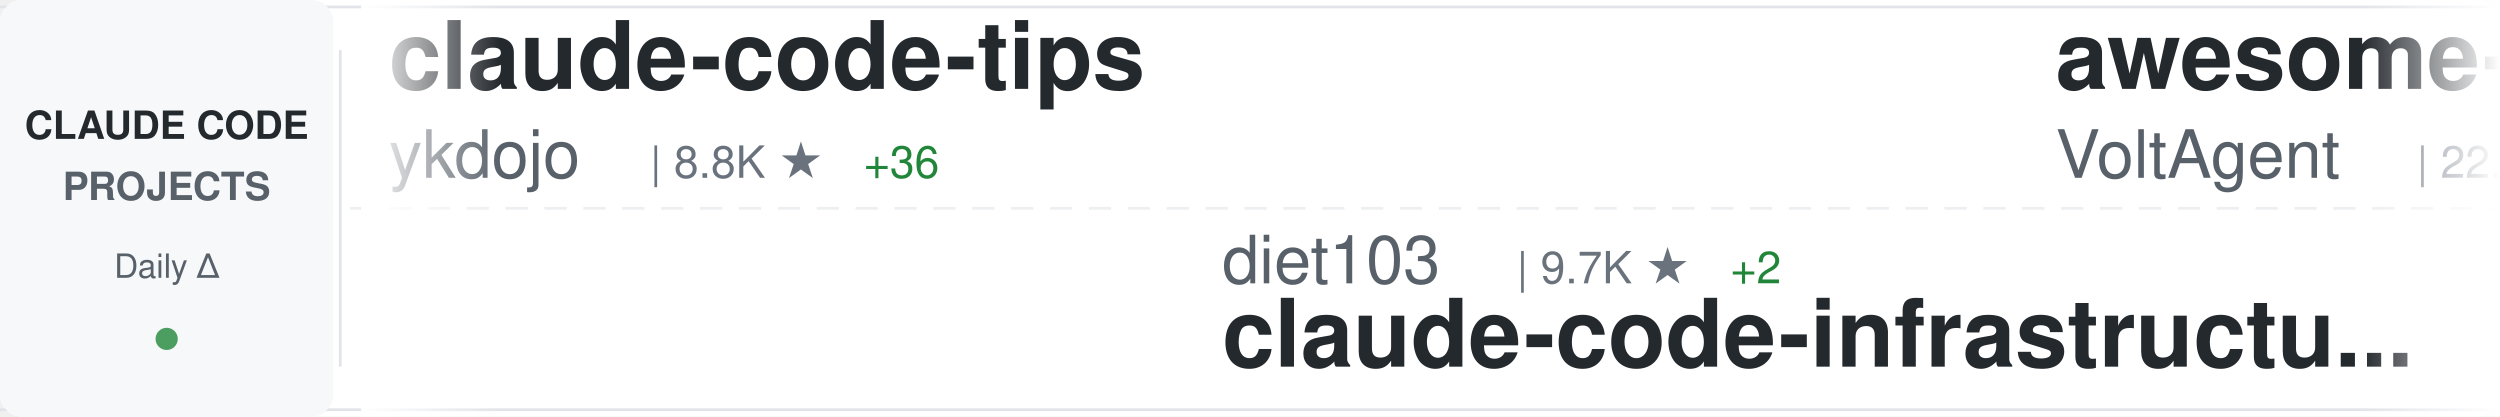
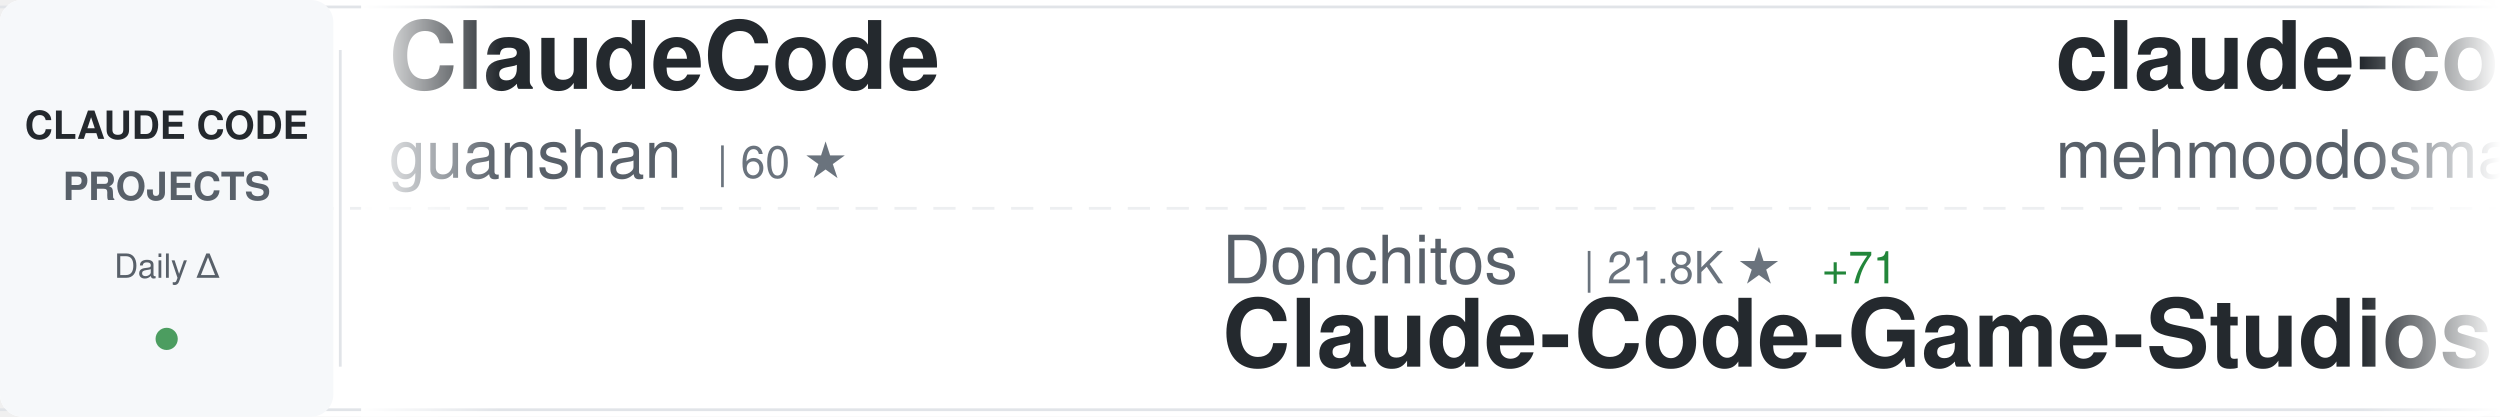
<svg xmlns="http://www.w3.org/2000/svg" width="900" height="150">
  <defs>
    <linearGradient id="awesomeLeftFade" x1="0%" y1="0%" x2="100%" y2="0%">
      <stop offset="0%" style="stop-color:#ffffff;stop-opacity:1" />
      <stop offset="100%" style="stop-color:#ffffff;stop-opacity:0" />
    </linearGradient>
    <linearGradient id="awesomeRightFade" x1="0%" y1="0%" x2="100%" y2="0%">
      <stop offset="0%" style="stop-color:#ffffff;stop-opacity:0" />
      <stop offset="100%" style="stop-color:#ffffff;stop-opacity:1" />
    </linearGradient>
  </defs>
  <rect width="900" height="150" fill="#ffffff" rx="8" />
  <rect x="0" y="2" width="900" height="1" fill="#e1e4e8" />
  <rect x="0" y="147" width="900" height="1" fill="#e1e4e8" />
  <line x1="0" y1="75" x2="900" y2="75" stroke="#e1e4e8" stroke-width="1" stroke-dasharray="8 6" opacity="0.6" />
  <rect x="0" y="0" width="120" height="150" fill="#f6f8fa" rx="8" />
  <text x="60" y="50" font-family="-apple-system, BlinkMacSystemFont, 'Segoe UI', Helvetica, Arial, sans-serif" font-size="14" font-weight="600" fill="#24292e" text-anchor="middle">CLAUDE CODE</text>
  <text x="60" y="72" font-family="-apple-system, BlinkMacSystemFont, 'Segoe UI', Helvetica, Arial, sans-serif" font-size="14" font-weight="600" fill="#586069" text-anchor="middle">PROJECTS</text>
  <text x="60" y="100" font-family="-apple-system, BlinkMacSystemFont, 'Segoe UI', Helvetica, Arial, sans-serif" font-size="12" font-weight="500" fill="#586069" text-anchor="middle">Daily Δ</text>
  <circle cx="60" cy="122" r="4" fill="#22863a" opacity="0.8" />
  <rect x="122" y="18" width="1" height="114" fill="#e1e4e8" />
  <clipPath id="awesomeTickerClip">
    <rect x="130" y="0" width="770" height="150" />
  </clipPath>
  <g clip-path="url(#awesomeTickerClip)">
    <g id="awesomeTickerItems">
      <animateTransform attributeName="transform" attributeType="XML" type="translate" from="0 0" to="-3000 0" dur="54s" repeatCount="indefinite" />
      <g transform="translate(0, 0)">
-         <text x="140" y="32" font-family="-apple-system, BlinkMacSystemFont, 'Segoe UI', Helvetica, Arial, sans-serif" font-size="34" font-weight="600" fill="#24292e">claude-code-tips</text>
-         <text x="140" y="64" font-family="-apple-system, BlinkMacSystemFont, 'Segoe UI', Helvetica, Arial, sans-serif" font-size="24" font-weight="400" fill="#586069">ykdojo</text>
-         <text x="234" y="64" font-family="-apple-system, BlinkMacSystemFont, 'Segoe UI', Helvetica, Arial, sans-serif" font-size="16" font-weight="500" fill="#6a737d">| 8.8K ★</text>
-         <text x="311" y="64" font-family="-apple-system, BlinkMacSystemFont, 'Segoe UI', Helvetica, Arial, sans-serif" font-size="16" font-weight="500" fill="#22863a"> +36</text>
+         <text x="140" y="32" font-family="-apple-system, BlinkMacSystemFont, 'Segoe UI', Helvetica, Arial, sans-serif" font-size="34" font-weight="600" fill="#24292e">ClaudeCode</text>
+         <text x="140" y="64" font-family="-apple-system, BlinkMacSystemFont, 'Segoe UI', Helvetica, Arial, sans-serif" font-size="24" font-weight="400" fill="#586069">guanshan</text>
+         <text x="258" y="64" font-family="-apple-system, BlinkMacSystemFont, 'Segoe UI', Helvetica, Arial, sans-serif" font-size="16" font-weight="500" fill="#6a737d">| 60 ★</text>
      </g>
      <g transform="translate(300, 0)">
-         <text x="140" y="102" font-family="-apple-system, BlinkMacSystemFont, 'Segoe UI', Helvetica, Arial, sans-serif" font-size="24" font-weight="400" fill="#586069">diet103</text>
-         <text x="246" y="102" font-family="-apple-system, BlinkMacSystemFont, 'Segoe UI', Helvetica, Arial, sans-serif" font-size="16" font-weight="500" fill="#6a737d">| 9.7K ★</text>
-         <text x="323" y="102" font-family="-apple-system, BlinkMacSystemFont, 'Segoe UI', Helvetica, Arial, sans-serif" font-size="16" font-weight="500" fill="#22863a"> +2</text>
-         <text x="140" y="132" font-family="-apple-system, BlinkMacSystemFont, 'Segoe UI', Helvetica, Arial, sans-serif" font-size="34" font-weight="600" fill="#24292e">claude-code-infrastructu...</text>
+         <text x="140" y="102" font-family="-apple-system, BlinkMacSystemFont, 'Segoe UI', Helvetica, Arial, sans-serif" font-size="24" font-weight="400" fill="#586069">Donchitos</text>
+         <text x="270" y="102" font-family="-apple-system, BlinkMacSystemFont, 'Segoe UI', Helvetica, Arial, sans-serif" font-size="16" font-weight="500" fill="#6a737d">| 21.8K ★</text>
+         <text x="356" y="102" font-family="-apple-system, BlinkMacSystemFont, 'Segoe UI', Helvetica, Arial, sans-serif" font-size="16" font-weight="500" fill="#22863a"> +71</text>
+         <text x="140" y="132" font-family="-apple-system, BlinkMacSystemFont, 'Segoe UI', Helvetica, Arial, sans-serif" font-size="34" font-weight="600" fill="#24292e">Claude-Code-Game-Studios</text>
      </g>
      <g transform="translate(600, 0)">
-         <text x="140" y="32" font-family="-apple-system, BlinkMacSystemFont, 'Segoe UI', Helvetica, Arial, sans-serif" font-size="34" font-weight="600" fill="#24292e">awesome-claude-code-suba...</text>
-         <text x="140" y="64" font-family="-apple-system, BlinkMacSystemFont, 'Segoe UI', Helvetica, Arial, sans-serif" font-size="24" font-weight="400" fill="#586069">VoltAgent</text>
-         <text x="270" y="64" font-family="-apple-system, BlinkMacSystemFont, 'Segoe UI', Helvetica, Arial, sans-serif" font-size="16" font-weight="500" fill="#6a737d">| 22.0K ★</text>
-         <text x="356" y="64" font-family="-apple-system, BlinkMacSystemFont, 'Segoe UI', Helvetica, Arial, sans-serif" font-size="16" font-weight="500" fill="#22863a"> +77</text>
+         <text x="140" y="32" font-family="-apple-system, BlinkMacSystemFont, 'Segoe UI', Helvetica, Arial, sans-serif" font-size="34" font-weight="600" fill="#24292e">claude-code</text>
+         <text x="140" y="64" font-family="-apple-system, BlinkMacSystemFont, 'Segoe UI', Helvetica, Arial, sans-serif" font-size="24" font-weight="400" fill="#586069">mehmoodosman</text>
+         <text x="306" y="64" font-family="-apple-system, BlinkMacSystemFont, 'Segoe UI', Helvetica, Arial, sans-serif" font-size="16" font-weight="500" fill="#6a737d">| 166 ★</text>
      </g>
      <g transform="translate(900, 0)">
-         <text x="140" y="102" font-family="-apple-system, BlinkMacSystemFont, 'Segoe UI', Helvetica, Arial, sans-serif" font-size="24" font-weight="400" fill="#586069">lorryjovens-hub</text>
-         <text x="342" y="102" font-family="-apple-system, BlinkMacSystemFont, 'Segoe UI', Helvetica, Arial, sans-serif" font-size="16" font-weight="500" fill="#6a737d">| 1.6K ★</text>
-         <text x="419" y="102" font-family="-apple-system, BlinkMacSystemFont, 'Segoe UI', Helvetica, Arial, sans-serif" font-size="16" font-weight="500" fill="#22863a"> +1</text>
-         <text x="140" y="132" font-family="-apple-system, BlinkMacSystemFont, 'Segoe UI', Helvetica, Arial, sans-serif" font-size="34" font-weight="600" fill="#24292e">claude-code-rust</text>
-       </g>
-       <g transform="translate(1200, 0)">
-         <text x="140" y="32" font-family="-apple-system, BlinkMacSystemFont, 'Segoe UI', Helvetica, Arial, sans-serif" font-size="34" font-weight="600" fill="#24292e">claude-howto</text>
-         <text x="140" y="64" font-family="-apple-system, BlinkMacSystemFont, 'Segoe UI', Helvetica, Arial, sans-serif" font-size="24" font-weight="400" fill="#586069">luongnv89</text>
-         <text x="270" y="64" font-family="-apple-system, BlinkMacSystemFont, 'Segoe UI', Helvetica, Arial, sans-serif" font-size="16" font-weight="500" fill="#6a737d">| 37.4K ★</text>
-         <text x="356" y="64" font-family="-apple-system, BlinkMacSystemFont, 'Segoe UI', Helvetica, Arial, sans-serif" font-size="16" font-weight="500" fill="#22863a"> +115</text>
-       </g>
-       <g transform="translate(1500, 0)">
-         <text x="140" y="102" font-family="-apple-system, BlinkMacSystemFont, 'Segoe UI', Helvetica, Arial, sans-serif" font-size="24" font-weight="400" fill="#586069">hangsman</text>
-         <text x="258" y="102" font-family="-apple-system, BlinkMacSystemFont, 'Segoe UI', Helvetica, Arial, sans-serif" font-size="16" font-weight="500" fill="#6a737d">| 786 ★</text>
-         <text x="140" y="132" font-family="-apple-system, BlinkMacSystemFont, 'Segoe UI', Helvetica, Arial, sans-serif" font-size="34" font-weight="600" fill="#24292e">claude-code-source</text>
-       </g>
-       <g transform="translate(1800, 0)">
-         <text x="140" y="32" font-family="-apple-system, BlinkMacSystemFont, 'Segoe UI', Helvetica, Arial, sans-serif" font-size="34" font-weight="600" fill="#24292e">claude-code-ultimate-gui...</text>
-         <text x="140" y="64" font-family="-apple-system, BlinkMacSystemFont, 'Segoe UI', Helvetica, Arial, sans-serif" font-size="24" font-weight="400" fill="#586069">FlorianBruniaux</text>
-         <text x="342" y="64" font-family="-apple-system, BlinkMacSystemFont, 'Segoe UI', Helvetica, Arial, sans-serif" font-size="16" font-weight="500" fill="#6a737d">| 5.1K ★</text>
-         <text x="419" y="64" font-family="-apple-system, BlinkMacSystemFont, 'Segoe UI', Helvetica, Arial, sans-serif" font-size="16" font-weight="500" fill="#22863a"> +18</text>
-       </g>
-       <g transform="translate(2100, 0)">
        <text x="140" y="102" font-family="-apple-system, BlinkMacSystemFont, 'Segoe UI', Helvetica, Arial, sans-serif" font-size="24" font-weight="400" fill="#586069">darcyegb</text>
        <text x="258" y="102" font-family="-apple-system, BlinkMacSystemFont, 'Segoe UI', Helvetica, Arial, sans-serif" font-size="16" font-weight="500" fill="#6a737d">| 728 ★</text>
        <text x="326" y="102" font-family="-apple-system, BlinkMacSystemFont, 'Segoe UI', Helvetica, Arial, sans-serif" font-size="16" font-weight="500" fill="#22863a"> +2</text>
        <text x="140" y="132" font-family="-apple-system, BlinkMacSystemFont, 'Segoe UI', Helvetica, Arial, sans-serif" font-size="34" font-weight="600" fill="#24292e">ClaudeCodeAgents</text>
      </g>
+       <g transform="translate(1200, 0)">
+         <text x="140" y="32" font-family="-apple-system, BlinkMacSystemFont, 'Segoe UI', Helvetica, Arial, sans-serif" font-size="34" font-weight="600" fill="#24292e">claude-code</text>
+         <text x="140" y="64" font-family="-apple-system, BlinkMacSystemFont, 'Segoe UI', Helvetica, Arial, sans-serif" font-size="24" font-weight="400" fill="#586069">Onewon</text>
+         <text x="234" y="64" font-family="-apple-system, BlinkMacSystemFont, 'Segoe UI', Helvetica, Arial, sans-serif" font-size="16" font-weight="500" fill="#6a737d">| 182 ★</text>
+       </g>
+       <g transform="translate(1500, 0)">
+         <text x="140" y="102" font-family="-apple-system, BlinkMacSystemFont, 'Segoe UI', Helvetica, Arial, sans-serif" font-size="24" font-weight="400" fill="#586069">ghuntley</text>
+         <text x="258" y="102" font-family="-apple-system, BlinkMacSystemFont, 'Segoe UI', Helvetica, Arial, sans-serif" font-size="16" font-weight="500" fill="#6a737d">| 985 ★</text>
+         <text x="140" y="132" font-family="-apple-system, BlinkMacSystemFont, 'Segoe UI', Helvetica, Arial, sans-serif" font-size="34" font-weight="600" fill="#24292e">claude-code-source-code-...</text>
+       </g>
+       <g transform="translate(1800, 0)">
+         <text x="140" y="32" font-family="-apple-system, BlinkMacSystemFont, 'Segoe UI', Helvetica, Arial, sans-serif" font-size="34" font-weight="600" fill="#24292e">Claude-code</text>
+         <text x="140" y="64" font-family="-apple-system, BlinkMacSystemFont, 'Segoe UI', Helvetica, Arial, sans-serif" font-size="24" font-weight="400" fill="#586069">zstmfhy</text>
+         <text x="246" y="64" font-family="-apple-system, BlinkMacSystemFont, 'Segoe UI', Helvetica, Arial, sans-serif" font-size="16" font-weight="500" fill="#6a737d">| 190 ★</text>
+       </g>
+       <g transform="translate(2100, 0)">
+         <text x="140" y="102" font-family="-apple-system, BlinkMacSystemFont, 'Segoe UI', Helvetica, Arial, sans-serif" font-size="24" font-weight="400" fill="#586069">lowcortisolprogrammer</text>
+         <text x="414" y="102" font-family="-apple-system, BlinkMacSystemFont, 'Segoe UI', Helvetica, Arial, sans-serif" font-size="16" font-weight="500" fill="#6a737d">| 171 ★</text>
+         <text x="140" y="132" font-family="-apple-system, BlinkMacSystemFont, 'Segoe UI', Helvetica, Arial, sans-serif" font-size="34" font-weight="600" fill="#24292e">claude-code</text>
+       </g>
      <g transform="translate(2400, 0)">
+         <text x="140" y="32" font-family="-apple-system, BlinkMacSystemFont, 'Segoe UI', Helvetica, Arial, sans-serif" font-size="34" font-weight="600" fill="#24292e">claude-code</text>
+         <text x="140" y="64" font-family="-apple-system, BlinkMacSystemFont, 'Segoe UI', Helvetica, Arial, sans-serif" font-size="24" font-weight="400" fill="#586069">jarmuine</text>
+         <text x="258" y="64" font-family="-apple-system, BlinkMacSystemFont, 'Segoe UI', Helvetica, Arial, sans-serif" font-size="16" font-weight="500" fill="#6a737d">| 2.2K ★</text>
+         <text x="335" y="64" font-family="-apple-system, BlinkMacSystemFont, 'Segoe UI', Helvetica, Arial, sans-serif" font-size="16" font-weight="500" fill="#22863a"> +3</text>
+       </g>
+       <g transform="translate(2700, 0)">
+         <text x="140" y="102" font-family="-apple-system, BlinkMacSystemFont, 'Segoe UI', Helvetica, Arial, sans-serif" font-size="24" font-weight="400" fill="#586069">Yuyz0112</text>
+         <text x="258" y="102" font-family="-apple-system, BlinkMacSystemFont, 'Segoe UI', Helvetica, Arial, sans-serif" font-size="16" font-weight="500" fill="#6a737d">| 2.4K ★</text>
+         <text x="140" y="132" font-family="-apple-system, BlinkMacSystemFont, 'Segoe UI', Helvetica, Arial, sans-serif" font-size="34" font-weight="600" fill="#24292e">claude-code-reverse</text>
+       </g>
+       <g transform="translate(3000, 0)">
        <text x="140" y="32" font-family="-apple-system, BlinkMacSystemFont, 'Segoe UI', Helvetica, Arial, sans-serif" font-size="34" font-weight="600" fill="#24292e">ClaudeCode</text>
        <text x="140" y="64" font-family="-apple-system, BlinkMacSystemFont, 'Segoe UI', Helvetica, Arial, sans-serif" font-size="24" font-weight="400" fill="#586069">guanshan</text>
        <text x="258" y="64" font-family="-apple-system, BlinkMacSystemFont, 'Segoe UI', Helvetica, Arial, sans-serif" font-size="16" font-weight="500" fill="#6a737d">| 60 ★</text>
      </g>
-       <g transform="translate(2700, 0)">
-         <text x="140" y="102" font-family="-apple-system, BlinkMacSystemFont, 'Segoe UI', Helvetica, Arial, sans-serif" font-size="24" font-weight="400" fill="#586069">sugyan</text>
-         <text x="234" y="102" font-family="-apple-system, BlinkMacSystemFont, 'Segoe UI', Helvetica, Arial, sans-serif" font-size="16" font-weight="500" fill="#6a737d">| 1.1K ★</text>
-         <text x="311" y="102" font-family="-apple-system, BlinkMacSystemFont, 'Segoe UI', Helvetica, Arial, sans-serif" font-size="16" font-weight="500" fill="#22863a"> +1</text>
-         <text x="140" y="132" font-family="-apple-system, BlinkMacSystemFont, 'Segoe UI', Helvetica, Arial, sans-serif" font-size="34" font-weight="600" fill="#24292e">claude-code-webui</text>
-       </g>
-       <g transform="translate(3000, 0)">
-         <text x="140" y="32" font-family="-apple-system, BlinkMacSystemFont, 'Segoe UI', Helvetica, Arial, sans-serif" font-size="34" font-weight="600" fill="#24292e">claude-code-tips</text>
-         <text x="140" y="64" font-family="-apple-system, BlinkMacSystemFont, 'Segoe UI', Helvetica, Arial, sans-serif" font-size="24" font-weight="400" fill="#586069">ykdojo</text>
-         <text x="234" y="64" font-family="-apple-system, BlinkMacSystemFont, 'Segoe UI', Helvetica, Arial, sans-serif" font-size="16" font-weight="500" fill="#6a737d">| 8.8K ★</text>
-         <text x="311" y="64" font-family="-apple-system, BlinkMacSystemFont, 'Segoe UI', Helvetica, Arial, sans-serif" font-size="16" font-weight="500" fill="#22863a"> +36</text>
-       </g>
      <g transform="translate(3300, 0)">
-         <text x="140" y="102" font-family="-apple-system, BlinkMacSystemFont, 'Segoe UI', Helvetica, Arial, sans-serif" font-size="24" font-weight="400" fill="#586069">diet103</text>
-         <text x="246" y="102" font-family="-apple-system, BlinkMacSystemFont, 'Segoe UI', Helvetica, Arial, sans-serif" font-size="16" font-weight="500" fill="#6a737d">| 9.7K ★</text>
-         <text x="323" y="102" font-family="-apple-system, BlinkMacSystemFont, 'Segoe UI', Helvetica, Arial, sans-serif" font-size="16" font-weight="500" fill="#22863a"> +2</text>
-         <text x="140" y="132" font-family="-apple-system, BlinkMacSystemFont, 'Segoe UI', Helvetica, Arial, sans-serif" font-size="34" font-weight="600" fill="#24292e">claude-code-infrastructu...</text>
+         <text x="140" y="102" font-family="-apple-system, BlinkMacSystemFont, 'Segoe UI', Helvetica, Arial, sans-serif" font-size="24" font-weight="400" fill="#586069">Donchitos</text>
+         <text x="270" y="102" font-family="-apple-system, BlinkMacSystemFont, 'Segoe UI', Helvetica, Arial, sans-serif" font-size="16" font-weight="500" fill="#6a737d">| 21.8K ★</text>
+         <text x="356" y="102" font-family="-apple-system, BlinkMacSystemFont, 'Segoe UI', Helvetica, Arial, sans-serif" font-size="16" font-weight="500" fill="#22863a"> +71</text>
+         <text x="140" y="132" font-family="-apple-system, BlinkMacSystemFont, 'Segoe UI', Helvetica, Arial, sans-serif" font-size="34" font-weight="600" fill="#24292e">Claude-Code-Game-Studios</text>
      </g>
      <g transform="translate(3600, 0)">
-         <text x="140" y="32" font-family="-apple-system, BlinkMacSystemFont, 'Segoe UI', Helvetica, Arial, sans-serif" font-size="34" font-weight="600" fill="#24292e">awesome-claude-code-suba...</text>
-         <text x="140" y="64" font-family="-apple-system, BlinkMacSystemFont, 'Segoe UI', Helvetica, Arial, sans-serif" font-size="24" font-weight="400" fill="#586069">VoltAgent</text>
-         <text x="270" y="64" font-family="-apple-system, BlinkMacSystemFont, 'Segoe UI', Helvetica, Arial, sans-serif" font-size="16" font-weight="500" fill="#6a737d">| 22.0K ★</text>
-         <text x="356" y="64" font-family="-apple-system, BlinkMacSystemFont, 'Segoe UI', Helvetica, Arial, sans-serif" font-size="16" font-weight="500" fill="#22863a"> +77</text>
+         <text x="140" y="32" font-family="-apple-system, BlinkMacSystemFont, 'Segoe UI', Helvetica, Arial, sans-serif" font-size="34" font-weight="600" fill="#24292e">claude-code</text>
+         <text x="140" y="64" font-family="-apple-system, BlinkMacSystemFont, 'Segoe UI', Helvetica, Arial, sans-serif" font-size="24" font-weight="400" fill="#586069">mehmoodosman</text>
+         <text x="306" y="64" font-family="-apple-system, BlinkMacSystemFont, 'Segoe UI', Helvetica, Arial, sans-serif" font-size="16" font-weight="500" fill="#6a737d">| 166 ★</text>
      </g>
      <g transform="translate(3900, 0)">
-         <text x="140" y="102" font-family="-apple-system, BlinkMacSystemFont, 'Segoe UI', Helvetica, Arial, sans-serif" font-size="24" font-weight="400" fill="#586069">lorryjovens-hub</text>
-         <text x="342" y="102" font-family="-apple-system, BlinkMacSystemFont, 'Segoe UI', Helvetica, Arial, sans-serif" font-size="16" font-weight="500" fill="#6a737d">| 1.6K ★</text>
-         <text x="419" y="102" font-family="-apple-system, BlinkMacSystemFont, 'Segoe UI', Helvetica, Arial, sans-serif" font-size="16" font-weight="500" fill="#22863a"> +1</text>
-         <text x="140" y="132" font-family="-apple-system, BlinkMacSystemFont, 'Segoe UI', Helvetica, Arial, sans-serif" font-size="34" font-weight="600" fill="#24292e">claude-code-rust</text>
+         <text x="140" y="102" font-family="-apple-system, BlinkMacSystemFont, 'Segoe UI', Helvetica, Arial, sans-serif" font-size="24" font-weight="400" fill="#586069">darcyegb</text>
+         <text x="258" y="102" font-family="-apple-system, BlinkMacSystemFont, 'Segoe UI', Helvetica, Arial, sans-serif" font-size="16" font-weight="500" fill="#6a737d">| 728 ★</text>
+         <text x="326" y="102" font-family="-apple-system, BlinkMacSystemFont, 'Segoe UI', Helvetica, Arial, sans-serif" font-size="16" font-weight="500" fill="#22863a"> +2</text>
+         <text x="140" y="132" font-family="-apple-system, BlinkMacSystemFont, 'Segoe UI', Helvetica, Arial, sans-serif" font-size="34" font-weight="600" fill="#24292e">ClaudeCodeAgents</text>
      </g>
    </g>
  </g>
  <rect x="130" y="0" width="50" height="150" fill="url(#awesomeLeftFade)" />
  <rect x="850" y="0" width="50" height="150" fill="url(#awesomeRightFade)" />
</svg>
